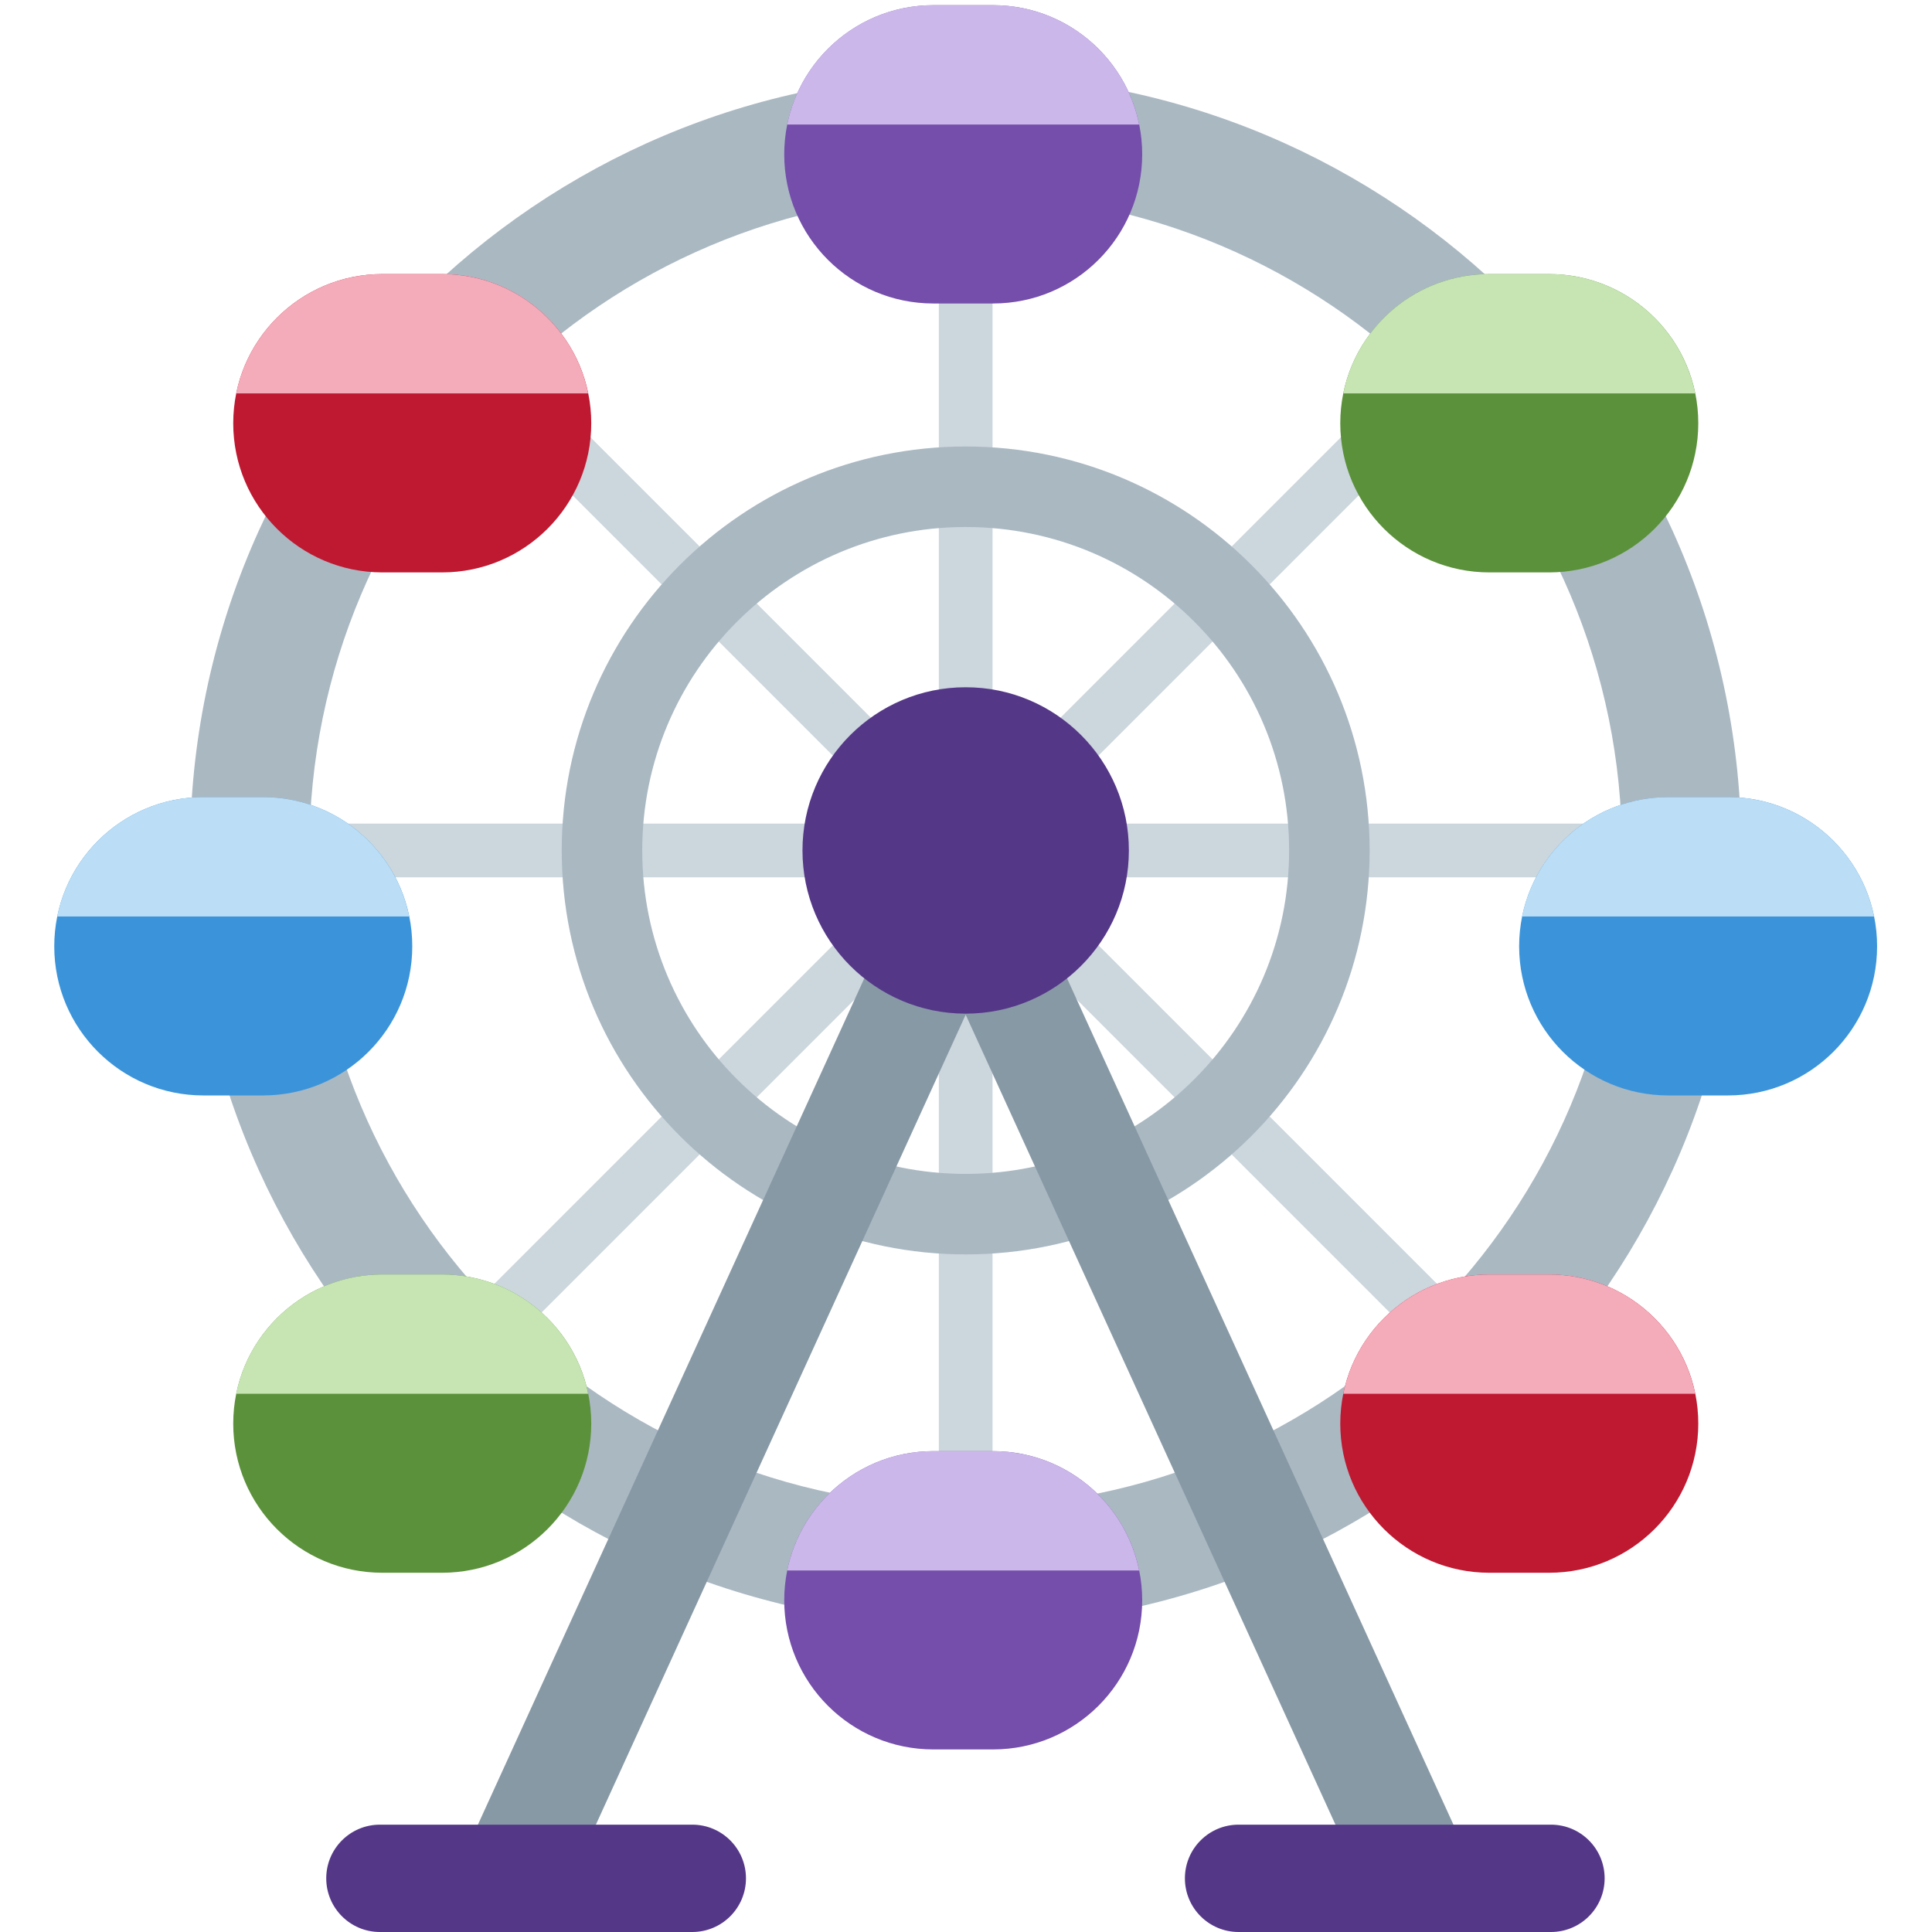
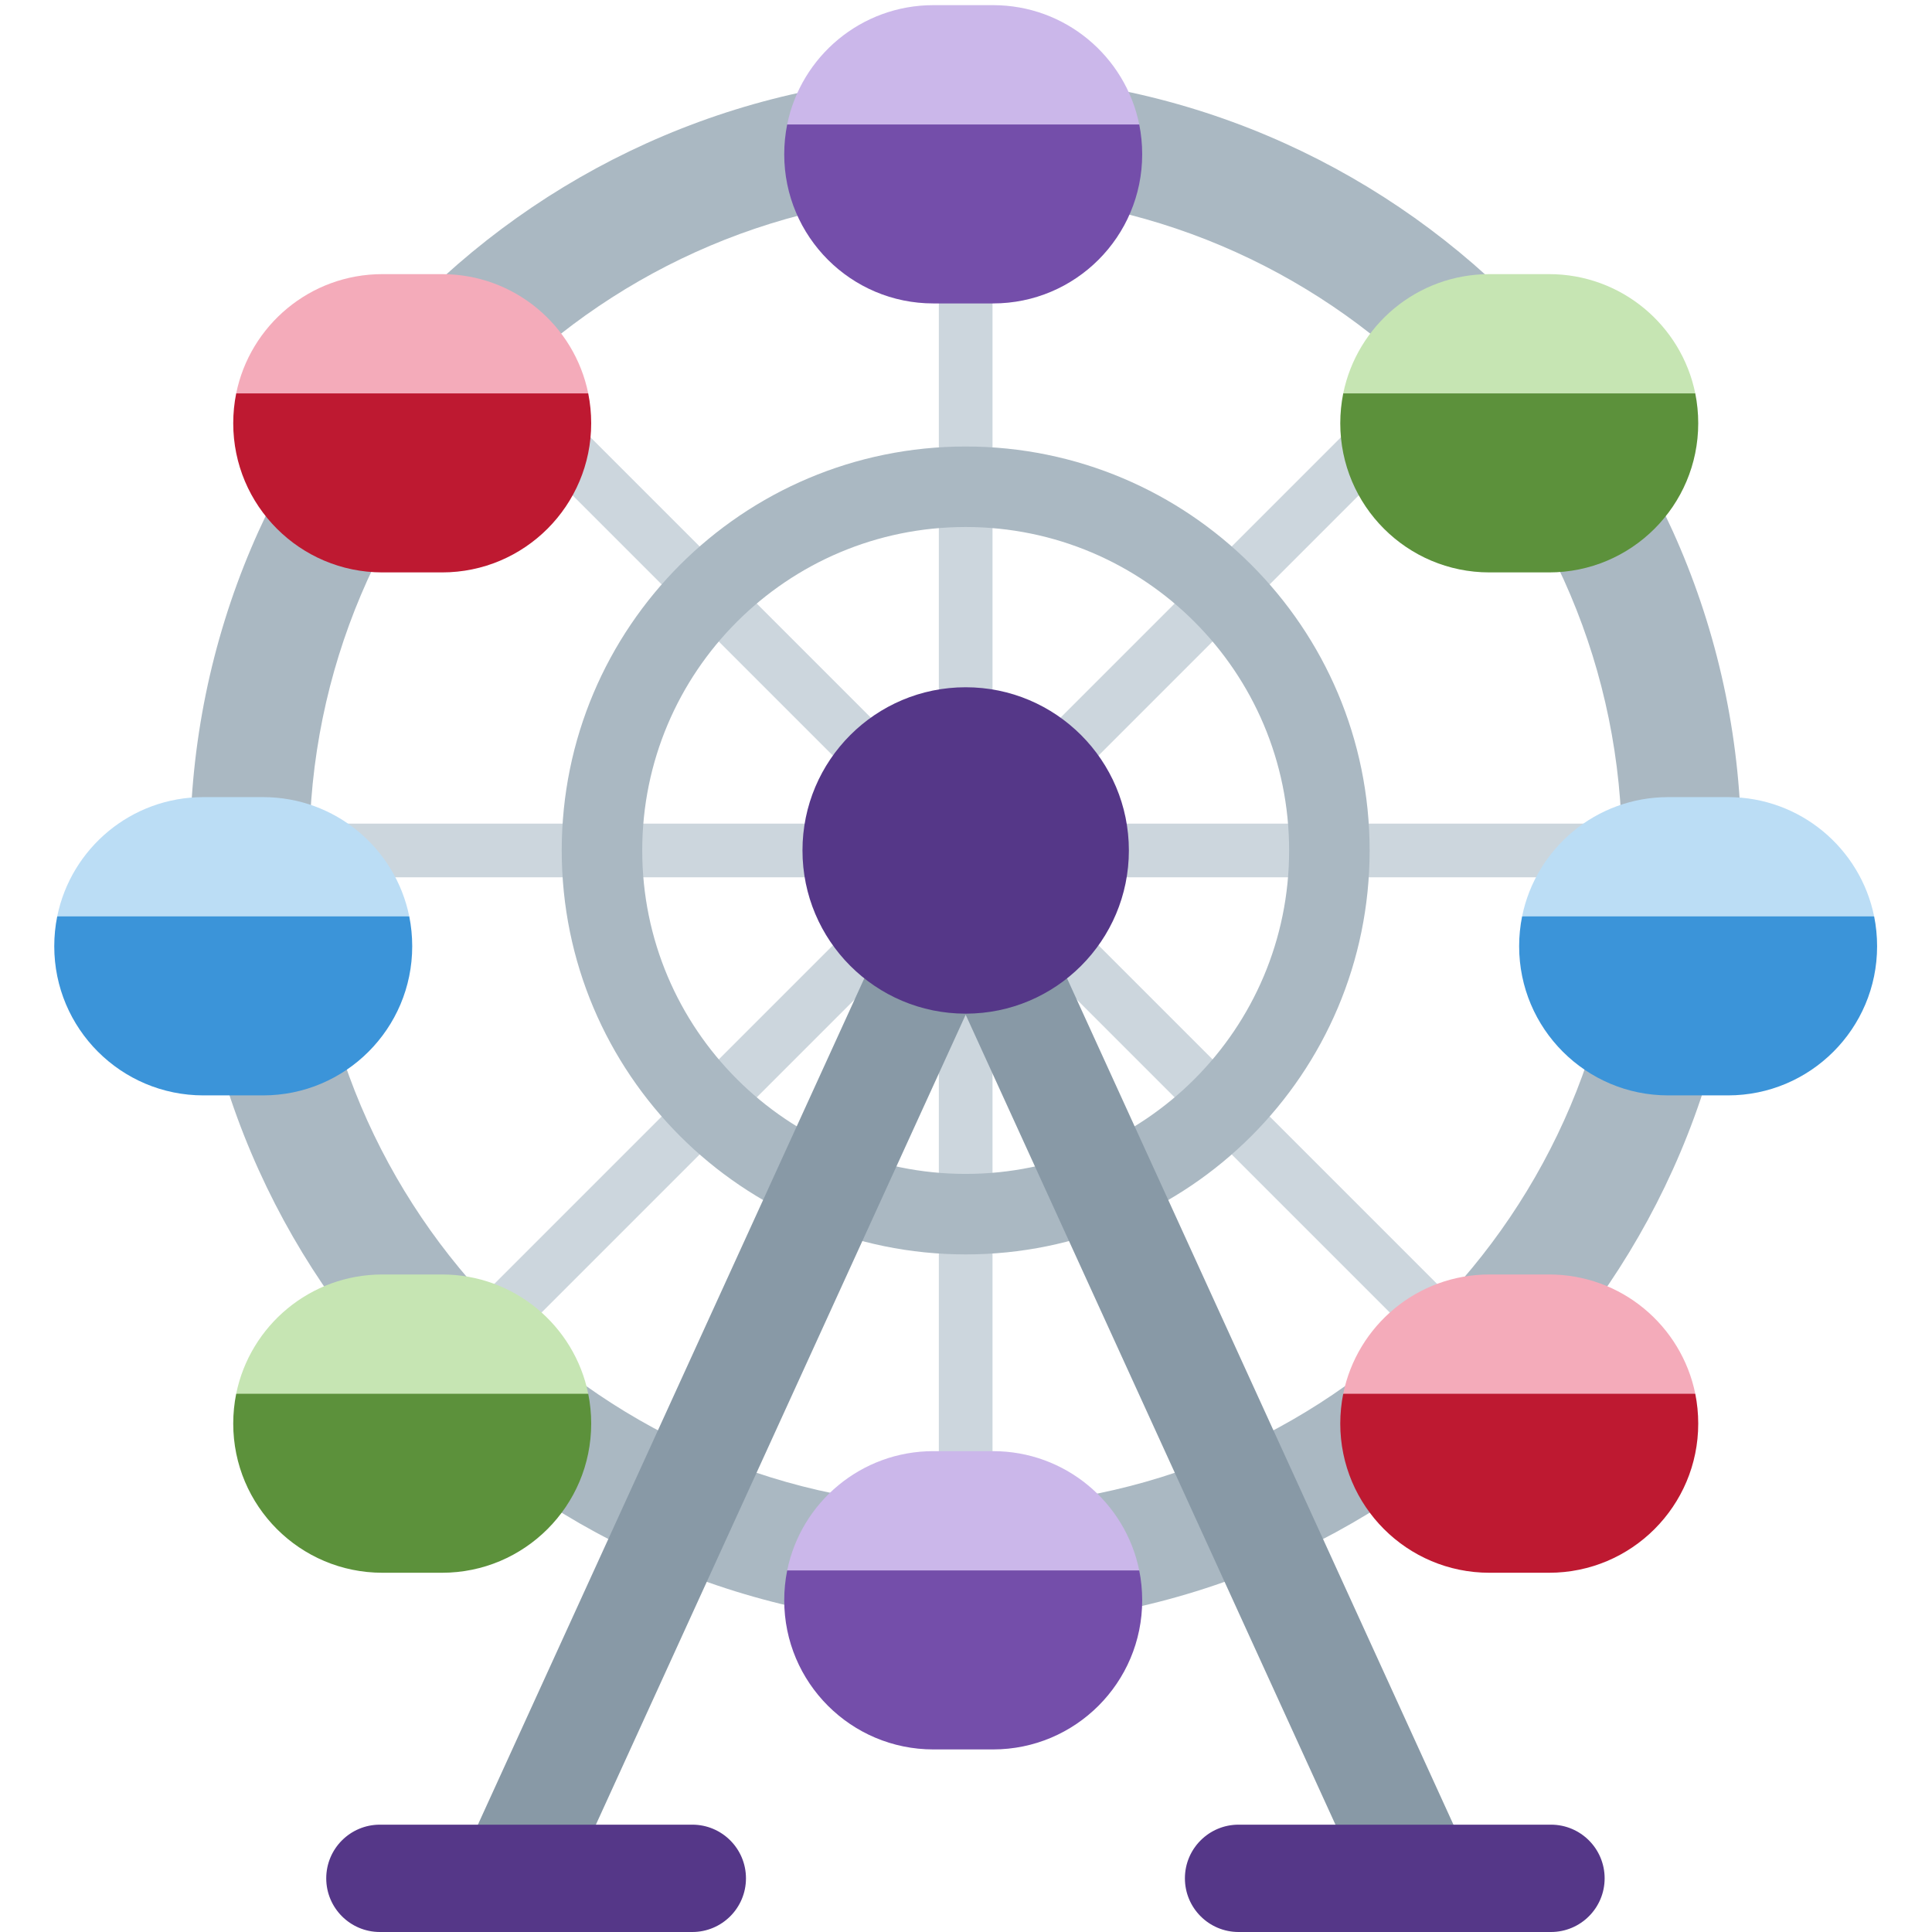
<svg xmlns="http://www.w3.org/2000/svg" viewBox="0 0 36 36">
  <defs>
-     <path id="top" d="M -2.95,-0.5 c 0.232,-1.141 1.24,-2 2.45,-2 h1 c 1.21,0 2.218,0.859 2.45,2 h-5.9 Z" />
-     <path id="bottom" d="M 2.95,-0.5 c 0.033,0.162 0.05,0.329 0.05,0.5 a 2.5,2.5 0 01 -2.5,2.5 h-1 a 2.5,2.5 0 01 -2.5,-2.5 c 0,-0.171 0.017,-0.338 0.05,-0.5 l 1.95,-1 h2 l 1.95,1 Z" />
+     <path d="M -3.28,-0.556 c 0.258,-1.269 1.379,-2.223 2.724,-2.223 h1.112 c 1.345,0 2.466,0.954 2.724,2.223 h-6.56 Z" id="top" />
+     <path d="M 3.28,-0.556 c 0.036,0.18 0.055,0.366 0.055,0.556 a 2.779,2.779 0 01 -2.779,2.779 h-1.112 a 2.779,2.779 0 01 -2.779,-2.779 c 0,-0.19 0.019,-0.376 0.055,-0.556 l 2.168,-1.112 h2.224 l 2.168,1.112 Z" id="bottom" />
  </defs>
  <g transform="translate(17.994 15.847)">
    <g fill="#ccd6dd">
			spokes
			<rect x="-12.812" width="25.624" y="-0.5" height="1" />
      <rect x="-12.812" width="25.624" y="-0.5" height="1" transform="rotate(45)" />
      <rect x="-12.812" width="25.624" y="-0.5" height="1" transform="rotate(90)" />
      <rect x="-12.812" width="25.624" y="-0.5" height="1" transform="rotate(-45)" />
    </g>
		outer
		<path fill="#aab8c2" d="M -14.453,0 a 14.453,14.453 0 01 28.906,0 a 14.453,14.453 0 01 -28.906,0 Z M -12.23,0 a 12.23,12.23 0 00 24.46,0 a 12.23,12.23 0 00 -24.46,0 Z" />
		inner
		<path d="M -7.527,0 a 7.527,7.527 0 01 15.054,0 a 7.527,7.527 0 01 -15.054,0 Z M -6.027,0 a 6.027,6.027 0 00 12.054,0 a 6.027,6.027 0 00 -12.054,0 Z" fill="#aab8c2" />
		supports
- 		<path d="M-8.375 18.997 L 0,0.653 L8.375 18.997" fill="none" stroke="#8899a6" stroke-width="2" />
+ 		<path d="M-8.375 18.997 L 0,0.653 L8.375 18.997" fill="none" stroke="#8899a6" stroke-width="2" stroke-linejoin="round" stroke-linecap="round" />
		center
		<circle r="3.041" fill="#553788" />
  </g>
  <g>
		feet
		<path d="M 12.9,36 h-5.821 a 1,1 0 01 0,-2 h5.821 a 1,1 0 01 0,2 Z" fill="#553788" />
    <path d="M 28.9,36 h-5.821 a 1,1 0 01 0,-2 h5.821 a 1,1 0 01 0,2 Z" fill="#553788" />
  </g>
- 	
- 	17.9482,29.8193 #744eaa #cbb7ea
- 	7.68127,26.5273 #5c913b #c6e5b3
- 	31.6416,17.63247 #3b94d9 #bbddf5
- 	28.30867,7.88687 #5c913b #c6e5b3
- 	28.30867,26.5273 #be1931 #f4abba
- 	7.68127,7.88687 #be1931 #f4abba
- 	17.9482,2.8755 #744eaa #cbb7ea
- 	4.34577,17.63247 #3b94d9 #bbddf5
- 	
- 	<g>
-     <path d="M 21.283,29.819 c 0,1.535 -1.244,2.779 -2.779,2.779 h-1.112 c -1.535,0 -2.779,-1.244 -2.779,-2.779 s 1.244,-2.779 2.779,-2.779 h1.112 c 1.535,0 2.779,1.244 2.779,2.779 Z" fill="#744eaa" />
-   </g>
-   <g>
-     <path d="M 21.227,29.264 c -0.258,-1.27 -1.378,-2.224 -2.724,-2.224 h-1.111 c -1.345,0 -2.466,0.954 -2.724,2.224 h6.559 Z" fill="#cbb7ea" />
-   </g>
-   <g>
-     <path d="M 11.017,26.527 c 0,1.535 -1.245,2.779 -2.78,2.779 h-1.112 c -1.535,0 -2.779,-1.244 -2.779,-2.779 s 1.244,-2.779 2.779,-2.779 h1.112 c 1.535,0 2.78,1.244 2.78,2.779 Z" fill="#5c913b" />
-   </g>
-   <g>
-     <path d="M 10.96,25.971 c -0.257,-1.269 -1.378,-2.223 -2.723,-2.223 h-1.112 c -1.345,0 -2.466,0.954 -2.724,2.223 h6.559 Z" fill="#c6e5b3" />
-   </g>
-   <g>
-     <path d="M 34.977,17.633 c 0,1.535 -1.244,2.779 -2.779,2.779 h-1.112 c -1.535,0 -2.779,-1.244 -2.779,-2.779 s 1.244,-2.78 2.779,-2.78 h1.112 c 1.535,0 2.779,1.245 2.779,2.78 Z" fill="#3b94d9" />
-   </g>
-   <g>
-     <path d="M 34.921,17.077 c -0.258,-1.269 -1.378,-2.224 -2.724,-2.224 h-1.111 c -1.345,0 -2.466,0.955 -2.724,2.224 h6.559 Z" fill="#bbddf5" />
-   </g>
-   <g>
-     <path d="M 31.645,7.887 c 0,1.535 -1.244,2.779 -2.78,2.779 h-1.112 c -1.535,0 -2.779,-1.244 -2.779,-2.779 s 1.244,-2.78 2.779,-2.78 h1.112 c 1.536,0 2.78,1.245 2.78,2.78 Z" fill="#5c913b" />
-   </g>
-   <g>
-     <path d="M 31.588,7.331 c -0.258,-1.269 -1.378,-2.224 -2.724,-2.224 h-1.111 c -1.345,0 -2.466,0.955 -2.723,2.224 h6.558 Z" fill="#c6e5b3" />
-   </g>
-   <g>
-     <path d="M 31.645,26.527 c 0,1.535 -1.245,2.779 -2.78,2.779 h-1.112 c -1.535,0 -2.779,-1.244 -2.779,-2.779 s 1.244,-2.779 2.779,-2.779 h1.112 c 1.535,0 2.78,1.244 2.78,2.779 Z" fill="#be1931" />
-   </g>
-   <g>
-     <path d="M 31.588,25.971 c -0.258,-1.269 -1.378,-2.223 -2.724,-2.223 h-1.111 c -1.345,0 -2.466,0.954 -2.723,2.223 h6.558 Z" fill="#f4abba" />
-   </g>
-   <g>
-     <path d="M 11.017,7.887 c 0,1.535 -1.245,2.779 -2.78,2.779 h-1.112 c -1.535,0 -2.779,-1.244 -2.779,-2.779 s 1.244,-2.78 2.779,-2.78 h1.112 c 1.535,0 2.78,1.245 2.78,2.78 Z" fill="#be1931" />
-   </g>
-   <g>
-     <path d="M 10.96,7.331 c -0.257,-1.269 -1.378,-2.224 -2.723,-2.224 h-1.112 c -1.345,0 -2.466,0.955 -2.724,2.224 h6.559 Z" fill="#f4abba" />
-   </g>
-   <g>
-     <path d="M 21.283,2.876 c 0,1.535 -1.244,2.779 -2.779,2.779 h-1.112 c -1.535,0 -2.779,-1.244 -2.779,-2.779 s 1.244,-2.779 2.779,-2.779 h1.112 c 1.535,0 2.779,1.244 2.779,2.779 Z" fill="#744eaa" />
-   </g>
-   <g>
-     <path d="M 21.227,2.32 c -0.258,-1.27 -1.378,-2.224 -2.724,-2.224 h-1.111 c -1.345,0 -2.466,0.954 -2.724,2.224 h6.559 Z" fill="#cbb7ea" />
-   </g>
-   <g>
-     <path d="M 7.682,17.633 c 0,1.535 -1.245,2.779 -2.78,2.779 h-1.112 c -1.535,0 -2.779,-1.244 -2.779,-2.779 s 1.244,-2.78 2.779,-2.78 h1.112 c 1.535,0 2.78,1.245 2.78,2.78 Z" fill="#3b94d9" />
-   </g>
-   <g>
-     <path d="M 7.625,17.077 c -0.257,-1.269 -1.378,-2.224 -2.723,-2.224 h-1.112 c -1.345,0 -2.465,0.955 -2.724,2.224 h6.559 Z" fill="#bbddf5" />
-   </g>
+   <use href="#bottom" x="17.948" y="29.819" fill="#744eaa" />
+   <use href="#top" x="17.948" y="29.819" fill="#cbb7ea" />
+   <use href="#bottom" x="7.681" y="26.527" fill="#5c913b" />
+   <use href="#top" x="7.681" y="26.527" fill="#c6e5b3" />
+   <use href="#bottom" x="31.642" y="17.632" fill="#3b94d9" />
+   <use href="#top" x="31.642" y="17.632" fill="#bbddf5" />
+   <use href="#bottom" x="28.309" y="7.887" fill="#5c913b" />
+   <use href="#top" x="28.309" y="7.887" fill="#c6e5b3" />
+   <use href="#bottom" x="28.309" y="26.527" fill="#be1931" />
+   <use href="#top" x="28.309" y="26.527" fill="#f4abba" />
+   <use href="#bottom" x="7.681" y="7.887" fill="#be1931" />
+   <use href="#top" x="7.681" y="7.887" fill="#f4abba" />
+   <use href="#bottom" x="17.948" y="2.875" fill="#744eaa" />
+   <use href="#top" x="17.948" y="2.875" fill="#cbb7ea" />
+   <use href="#bottom" x="4.346" y="17.632" fill="#3b94d9" />
+   <use href="#top" x="4.346" y="17.632" fill="#bbddf5" />
</svg>
